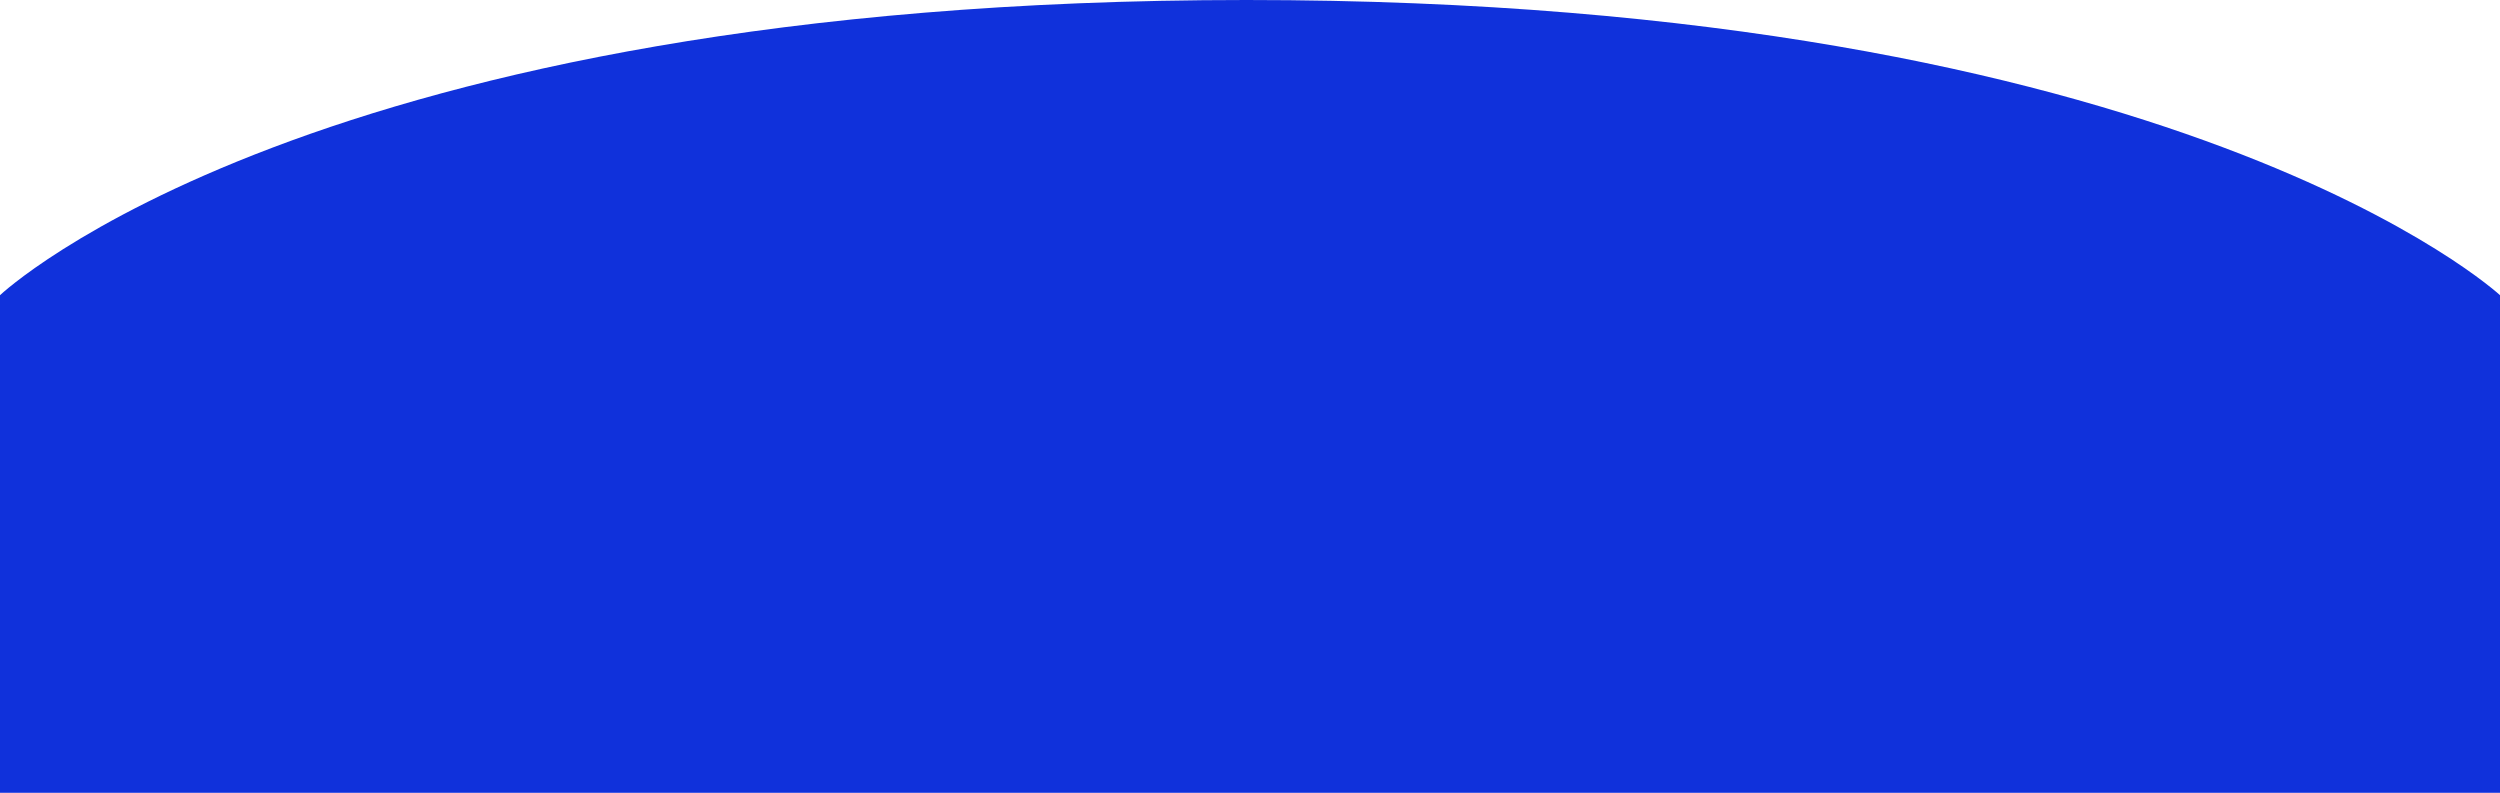
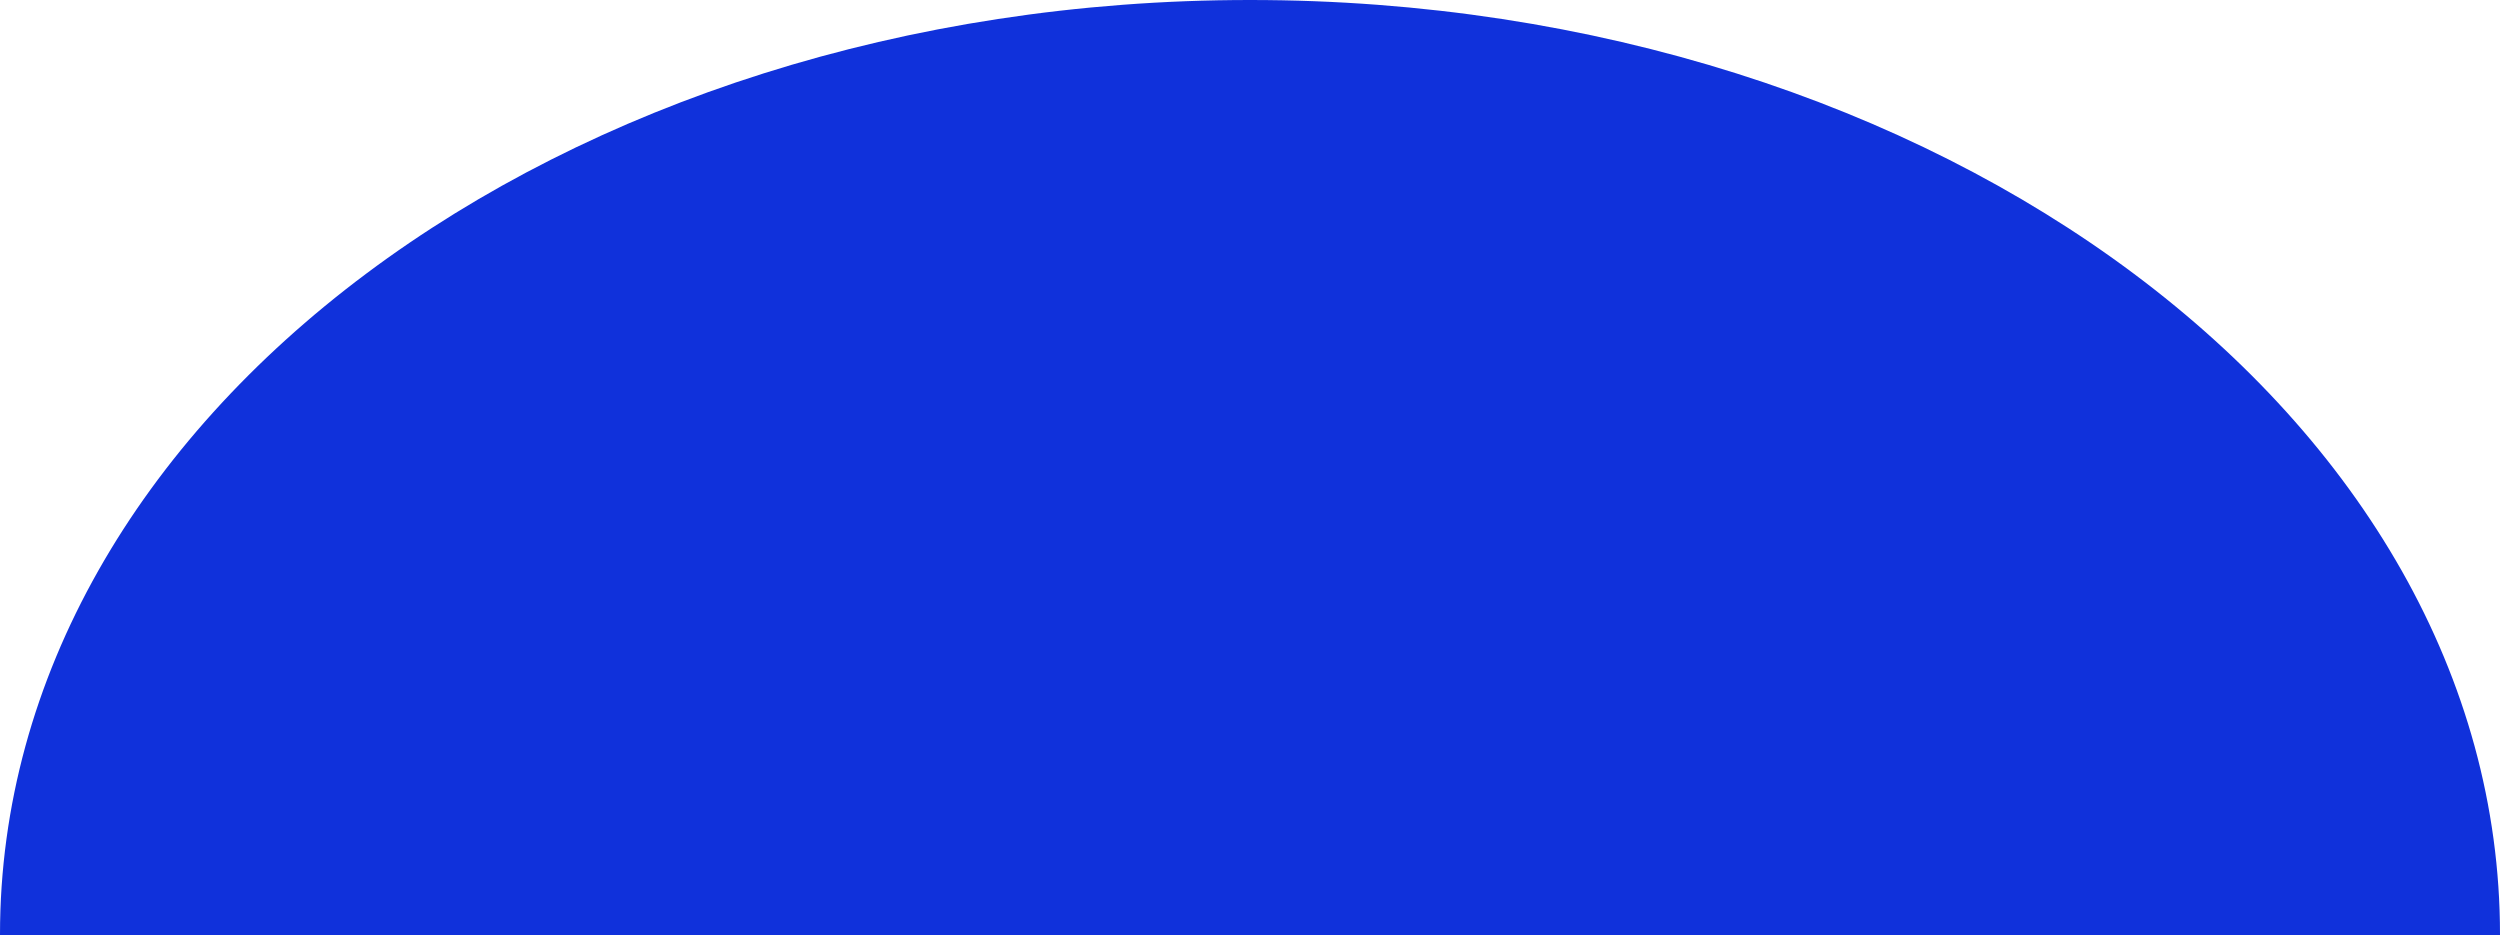
- <svg xmlns="http://www.w3.org/2000/svg" width="1728" height="548" viewBox="0 0 1728 548" fill="none">
-   <path d="M0 204.042V548H1728V204.042C1728 204.042 1507.76 -0.001 861.509 0C215.253 0.001 0 204.042 0 204.042Z" fill="#1031DB" />
+ <svg xmlns="http://www.w3.org/2000/svg" width="1728" height="646" viewBox="0 0 1728 646" fill="none">
+   <ellipse cx="864" cy="646" rx="864" ry="646" fill="#1031DB" />
</svg>
